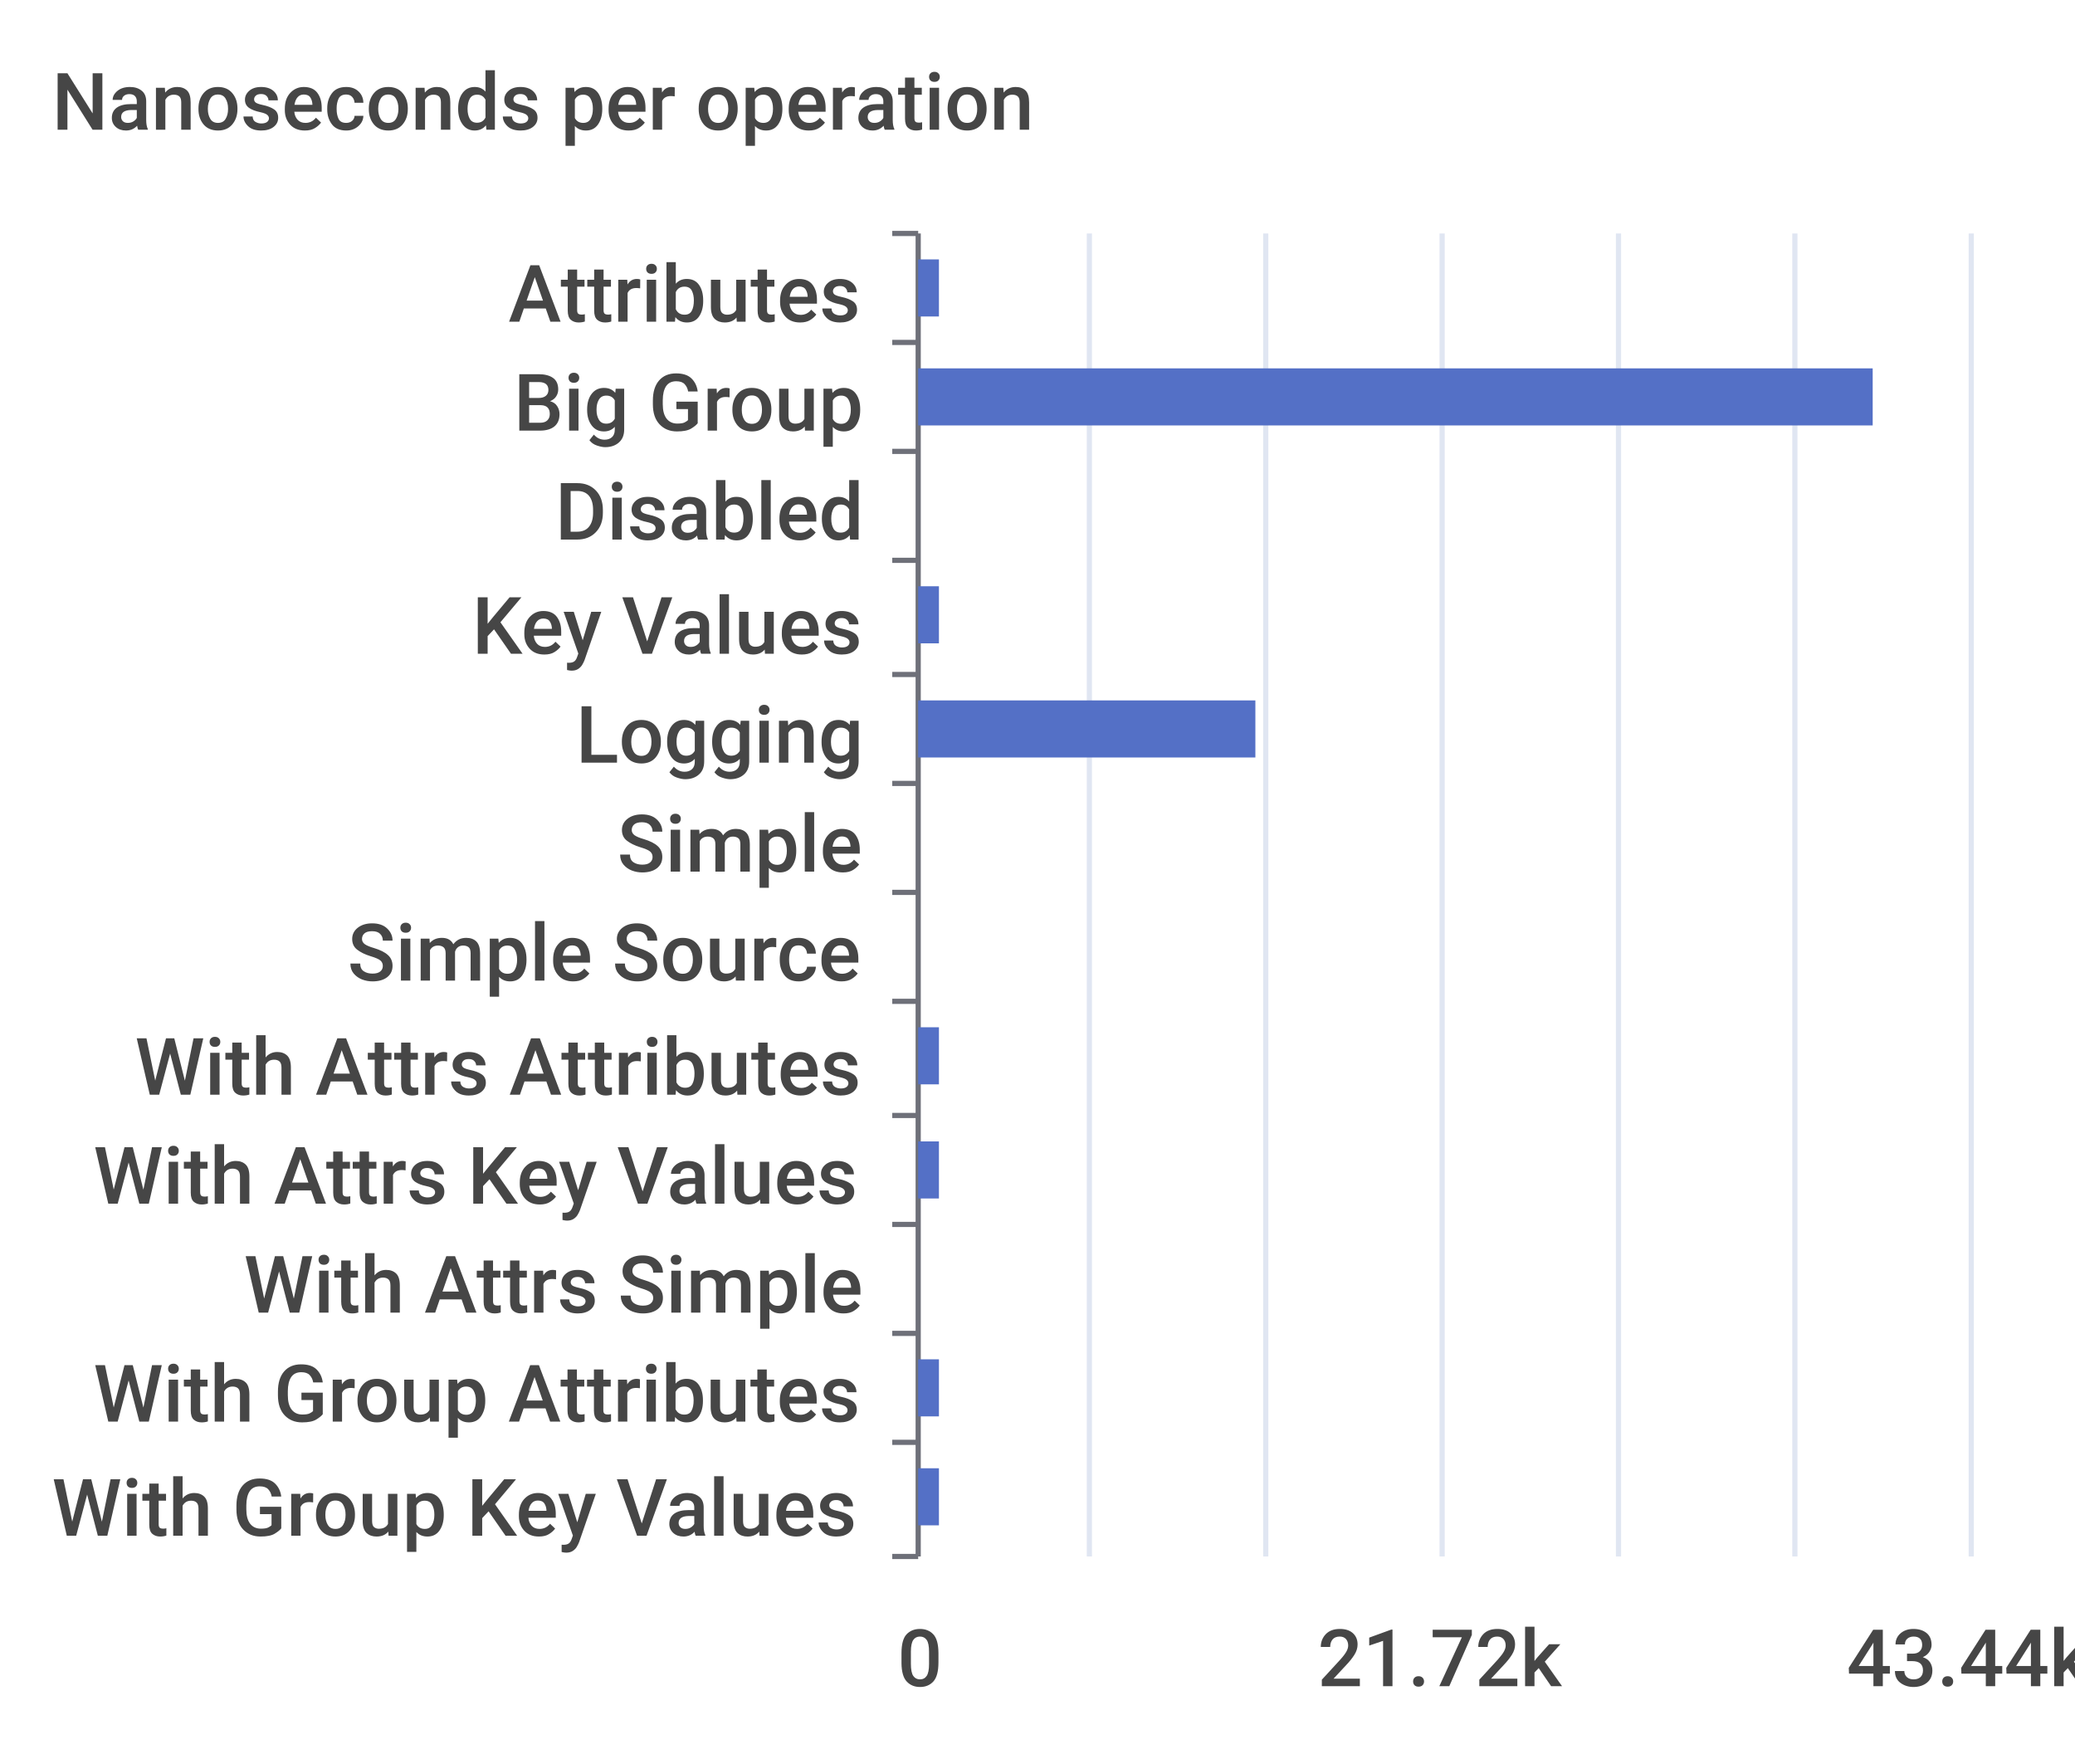
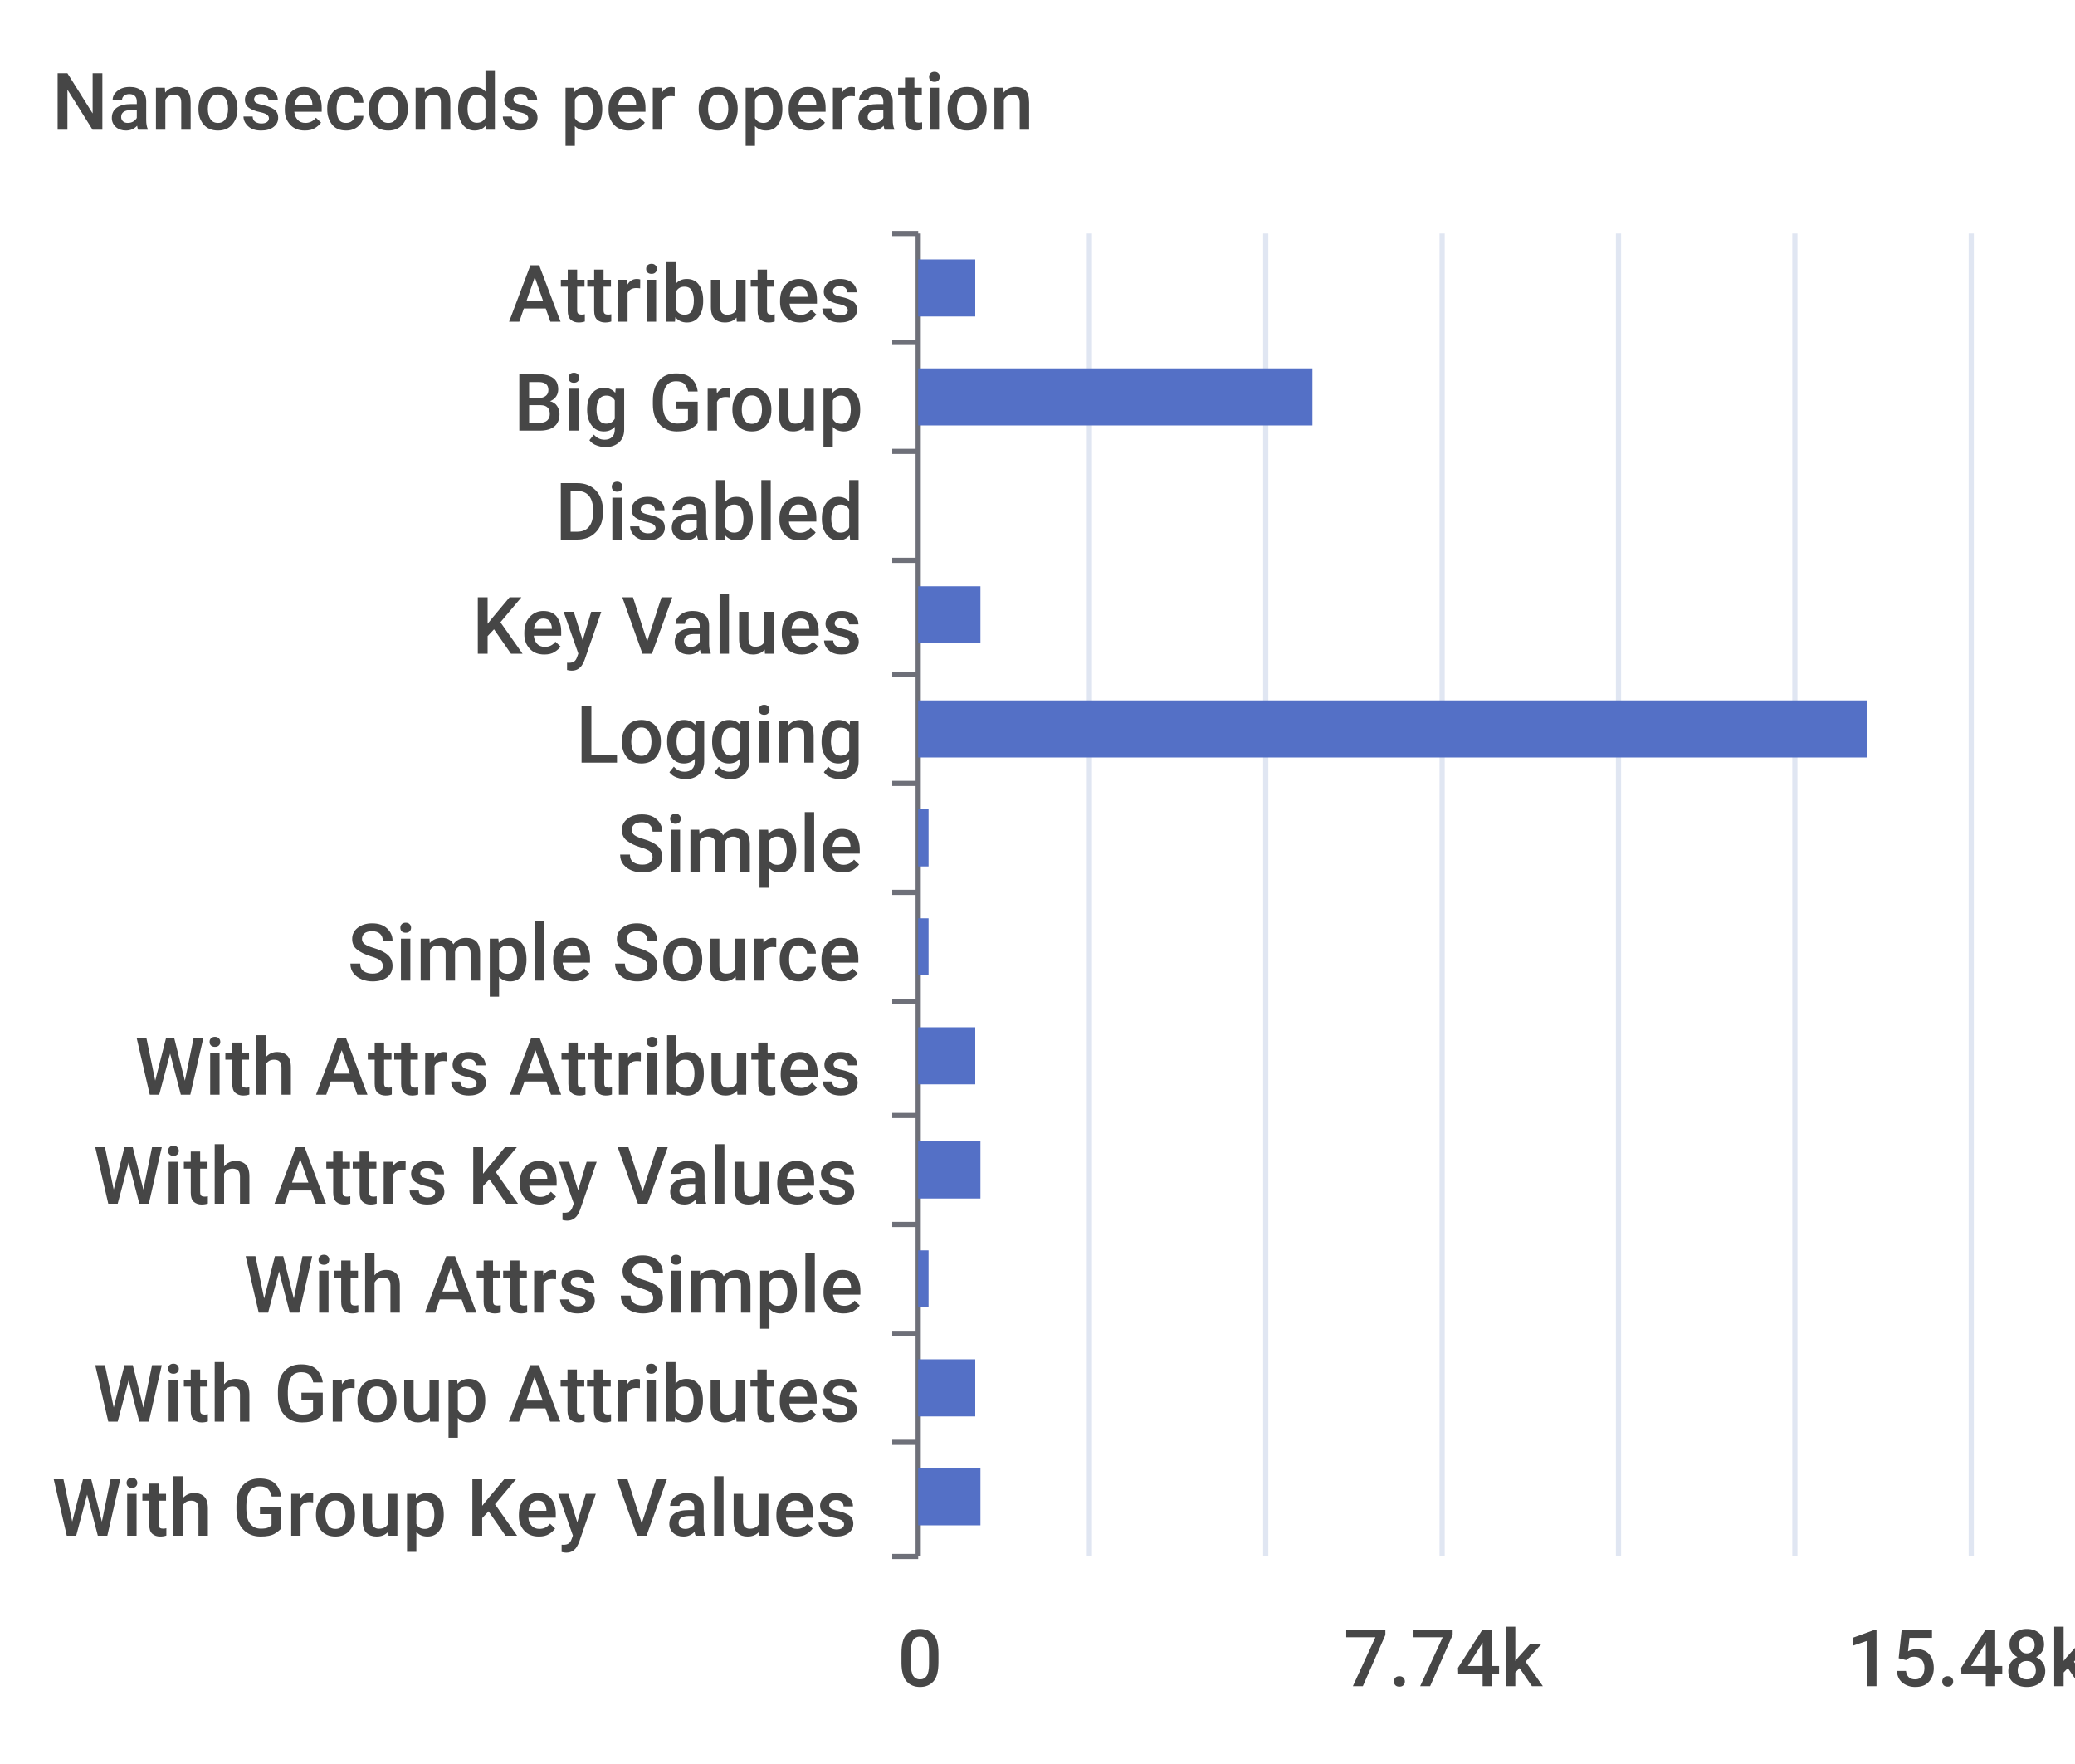
<svg xmlns="http://www.w3.org/2000/svg" width="400" height="340">\n<path d="M 0 0 L 400 0 L 400 340 L 0 340 L 0 0" style="stroke-width:0;stroke:none;fill:rgba(255,255,255,1.0)" />
  <text x="10" y="25" style="stroke-width:0;stroke:none;fill:rgba(70,70,70,1.0);font-size:15.3px;font-family:'Roboto Medium',sans-serif">Nanoseconds per operation</text>
  <path d="M 172 45 L 177 45" style="stroke-width:1;stroke:rgba(110,112,121,1.0);fill:none" />
  <path d="M 172 66 L 177 66" style="stroke-width:1;stroke:rgba(110,112,121,1.0);fill:none" />
  <path d="M 172 87 L 177 87" style="stroke-width:1;stroke:rgba(110,112,121,1.0);fill:none" />
  <path d="M 172 108 L 177 108" style="stroke-width:1;stroke:rgba(110,112,121,1.0);fill:none" />
  <path d="M 172 130 L 177 130" style="stroke-width:1;stroke:rgba(110,112,121,1.0);fill:none" />
  <path d="M 172 151 L 177 151" style="stroke-width:1;stroke:rgba(110,112,121,1.0);fill:none" />
  <path d="M 172 172 L 177 172" style="stroke-width:1;stroke:rgba(110,112,121,1.0);fill:none" />
  <path d="M 172 193 L 177 193" style="stroke-width:1;stroke:rgba(110,112,121,1.0);fill:none" />
  <path d="M 172 215 L 177 215" style="stroke-width:1;stroke:rgba(110,112,121,1.0);fill:none" />
  <path d="M 172 236 L 177 236" style="stroke-width:1;stroke:rgba(110,112,121,1.0);fill:none" />
  <path d="M 172 257 L 177 257" style="stroke-width:1;stroke:rgba(110,112,121,1.0);fill:none" />
  <path d="M 172 278 L 177 278" style="stroke-width:1;stroke:rgba(110,112,121,1.0);fill:none" />
  <path d="M 172 300 L 177 300" style="stroke-width:1;stroke:rgba(110,112,121,1.0);fill:none" />
  <path d="M 177 45 L 177 300" style="stroke-width:1;stroke:rgba(110,112,121,1.0);fill:none" />
  <text x="98" y="62" style="stroke-width:0;stroke:none;fill:rgba(70,70,70,1.0);font-size:15.3px;font-family:'Roboto Medium',sans-serif">Attributes</text>
  <text x="99" y="83" style="stroke-width:0;stroke:none;fill:rgba(70,70,70,1.0);font-size:15.3px;font-family:'Roboto Medium',sans-serif">Big Group</text>
  <text x="107" y="104" style="stroke-width:0;stroke:none;fill:rgba(70,70,70,1.0);font-size:15.3px;font-family:'Roboto Medium',sans-serif">Disabled</text>
  <text x="91" y="126" style="stroke-width:0;stroke:none;fill:rgba(70,70,70,1.0);font-size:15.3px;font-family:'Roboto Medium',sans-serif">Key Values</text>
  <text x="111" y="147" style="stroke-width:0;stroke:none;fill:rgba(70,70,70,1.0);font-size:15.3px;font-family:'Roboto Medium',sans-serif">Logging</text>
  <text x="119" y="168" style="stroke-width:0;stroke:none;fill:rgba(70,70,70,1.0);font-size:15.3px;font-family:'Roboto Medium',sans-serif">Simple</text>
  <text x="67" y="189" style="stroke-width:0;stroke:none;fill:rgba(70,70,70,1.0);font-size:15.3px;font-family:'Roboto Medium',sans-serif">Simple Source</text>
  <text x="26" y="211" style="stroke-width:0;stroke:none;fill:rgba(70,70,70,1.0);font-size:15.3px;font-family:'Roboto Medium',sans-serif">With Attrs Attributes</text>
  <text x="18" y="232" style="stroke-width:0;stroke:none;fill:rgba(70,70,70,1.0);font-size:15.3px;font-family:'Roboto Medium',sans-serif">With Attrs Key Values</text>
  <text x="47" y="253" style="stroke-width:0;stroke:none;fill:rgba(70,70,70,1.0);font-size:15.3px;font-family:'Roboto Medium',sans-serif">With Attrs Simple</text>
  <text x="18" y="274" style="stroke-width:0;stroke:none;fill:rgba(70,70,70,1.0);font-size:15.3px;font-family:'Roboto Medium',sans-serif">With Group Attributes</text>
  <text x="10" y="296" style="stroke-width:0;stroke:none;fill:rgba(70,70,70,1.0);font-size:15.3px;font-family:'Roboto Medium',sans-serif">With Group Key Values</text>
  <text x="173" y="325" style="stroke-width:0;stroke:none;fill:rgba(70,70,70,1.0);font-size:15.3px;font-family:'Roboto Medium',sans-serif">0</text>
-   <text x="254" y="325" style="stroke-width:0;stroke:none;fill:rgba(70,70,70,1.0);font-size:15.3px;font-family:'Roboto Medium',sans-serif">21.72k</text>
-   <text x="356" y="325" style="stroke-width:0;stroke:none;fill:rgba(70,70,70,1.0);font-size:15.3px;font-family:'Roboto Medium',sans-serif">43.44k</text>
+   <text x="259" y="325" style="stroke-width:0;stroke:none;fill:rgba(70,70,70,1.0);font-size:15.3px;font-family:'Roboto Medium',sans-serif">7.74k</text>
+   <text x="356" y="325" style="stroke-width:0;stroke:none;fill:rgba(70,70,70,1.0);font-size:15.3px;font-family:'Roboto Medium',sans-serif">15.48k</text>
  <path d="M 210 45 L 210 300" style="stroke-width:1;stroke:rgba(224,230,242,1.0);fill:none" />
  <path d="M 244 45 L 244 300" style="stroke-width:1;stroke:rgba(224,230,242,1.0);fill:none" />
  <path d="M 278 45 L 278 300" style="stroke-width:1;stroke:rgba(224,230,242,1.0);fill:none" />
  <path d="M 312 45 L 312 300" style="stroke-width:1;stroke:rgba(224,230,242,1.0);fill:none" />
  <path d="M 346 45 L 346 300" style="stroke-width:1;stroke:rgba(224,230,242,1.0);fill:none" />
  <path d="M 380 45 L 380 300" style="stroke-width:1;stroke:rgba(224,230,242,1.0);fill:none" />
-   <path d="M 177 283 L 181 283 L 181 294 L 177 294 L 177 283" style="stroke-width:0;stroke:none;fill:rgba(84,112,198,1.0)" />
-   <path d="M 177 262 L 181 262 L 181 273 L 177 273 L 177 262" style="stroke-width:0;stroke:none;fill:rgba(84,112,198,1.0)" />
-   <path d="M 177 241 L 177 241 L 177 252 L 177 252 L 177 241" style="stroke-width:0;stroke:none;fill:rgba(84,112,198,1.0)" />
-   <path d="M 177 220 L 181 220 L 181 231 L 177 231 L 177 220" style="stroke-width:0;stroke:none;fill:rgba(84,112,198,1.0)" />
-   <path d="M 177 198 L 181 198 L 181 209 L 177 209 L 177 198" style="stroke-width:0;stroke:none;fill:rgba(84,112,198,1.0)" />
-   <path d="M 177 177 L 177 177 L 177 188 L 177 188 L 177 177" style="stroke-width:0;stroke:none;fill:rgba(84,112,198,1.0)" />
-   <path d="M 177 156 L 177 156 L 177 167 L 177 167 L 177 156" style="stroke-width:0;stroke:none;fill:rgba(84,112,198,1.0)" />
-   <path d="M 177 135 L 242 135 L 242 146 L 177 146 L 177 135" style="stroke-width:0;stroke:none;fill:rgba(84,112,198,1.0)" />
-   <path d="M 177 113 L 181 113 L 181 124 L 177 124 L 177 113" style="stroke-width:0;stroke:none;fill:rgba(84,112,198,1.0)" />
+   <path d="M 177 283 L 189 283 L 189 294 L 177 294 L 177 283" style="stroke-width:0;stroke:none;fill:rgba(84,112,198,1.0)" />
+   <path d="M 177 262 L 188 262 L 188 273 L 177 273 L 177 262" style="stroke-width:0;stroke:none;fill:rgba(84,112,198,1.0)" />
+   <path d="M 177 241 L 179 241 L 179 252 L 177 252 L 177 241" style="stroke-width:0;stroke:none;fill:rgba(84,112,198,1.0)" />
+   <path d="M 177 220 L 189 220 L 189 231 L 177 231 L 177 220" style="stroke-width:0;stroke:none;fill:rgba(84,112,198,1.0)" />
+   <path d="M 177 198 L 188 198 L 188 209 L 177 209 L 177 198" style="stroke-width:0;stroke:none;fill:rgba(84,112,198,1.0)" />
+   <path d="M 177 177 L 179 177 L 179 188 L 177 188 L 177 177" style="stroke-width:0;stroke:none;fill:rgba(84,112,198,1.0)" />
+   <path d="M 177 156 L 179 156 L 179 167 L 177 167 L 177 156" style="stroke-width:0;stroke:none;fill:rgba(84,112,198,1.0)" />
+   <path d="M 177 135 L 360 135 L 360 146 L 177 146 L 177 135" style="stroke-width:0;stroke:none;fill:rgba(84,112,198,1.0)" />
+   <path d="M 177 113 L 189 113 L 189 124 L 177 124 L 177 113" style="stroke-width:0;stroke:none;fill:rgba(84,112,198,1.0)" />
  <path d="M 177 92 L 177 92 L 177 103 L 177 103 L 177 92" style="stroke-width:0;stroke:none;fill:rgba(84,112,198,1.0)" />
-   <path d="M 177 71 L 361 71 L 361 82 L 177 82 L 177 71" style="stroke-width:0;stroke:none;fill:rgba(84,112,198,1.0)" />
-   <path d="M 177 50 L 181 50 L 181 61 L 177 61 L 177 50" style="stroke-width:0;stroke:none;fill:rgba(84,112,198,1.0)" />
+   <path d="M 177 71 L 253 71 L 253 82 L 177 82 L 177 71" style="stroke-width:0;stroke:none;fill:rgba(84,112,198,1.0)" />
+   <path d="M 177 50 L 188 50 L 188 61 L 177 61 L 177 50" style="stroke-width:0;stroke:none;fill:rgba(84,112,198,1.0)" />
</svg>
